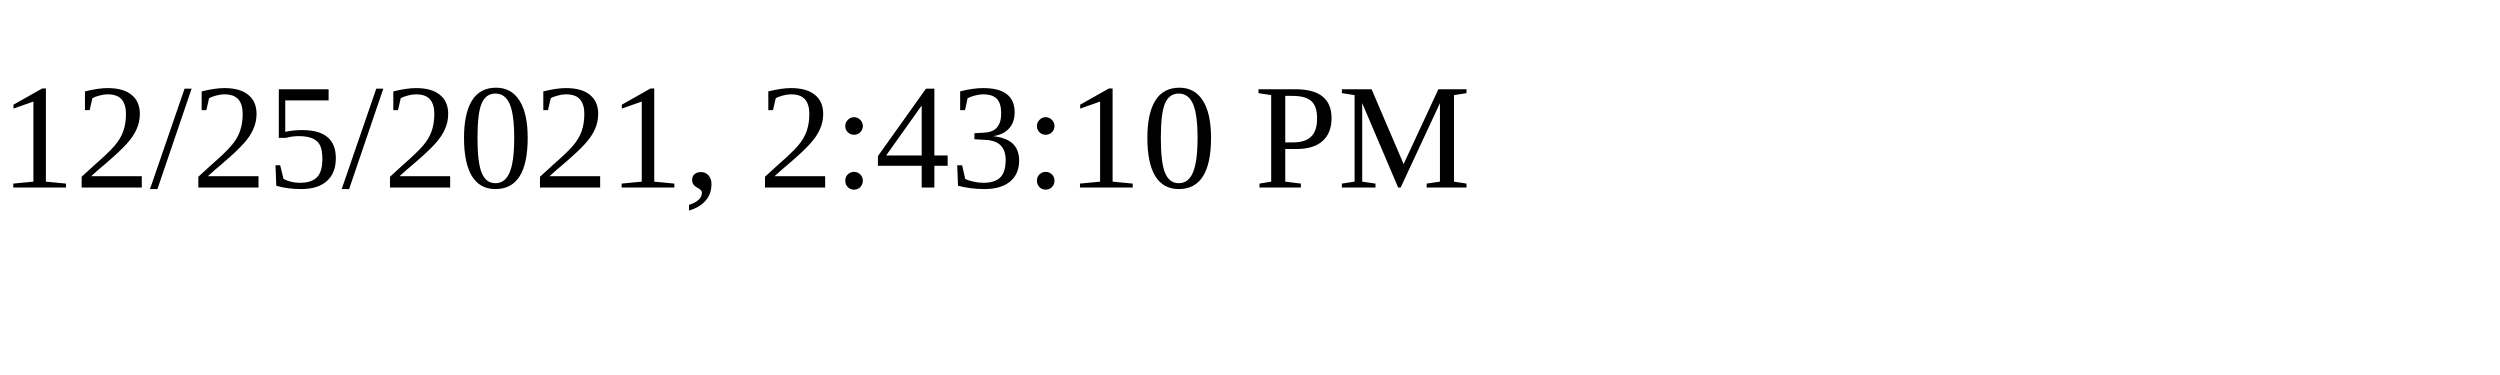
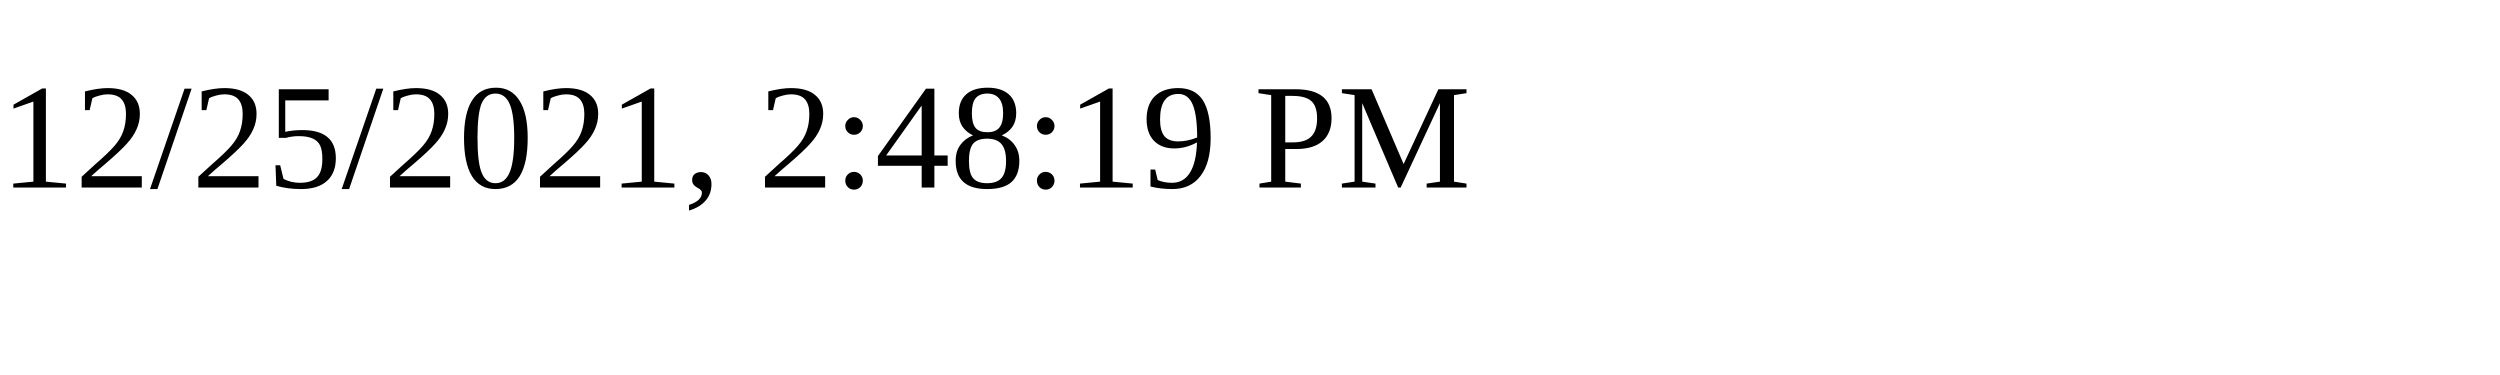
<svg xmlns="http://www.w3.org/2000/svg" height="30" width="200">
-   <text x="0" y="15">12/25/2021, 2:43:10 PM</text>
+   <text x="0" y="15">12/25/2021, 2:48:19 PM</text>
</svg>
